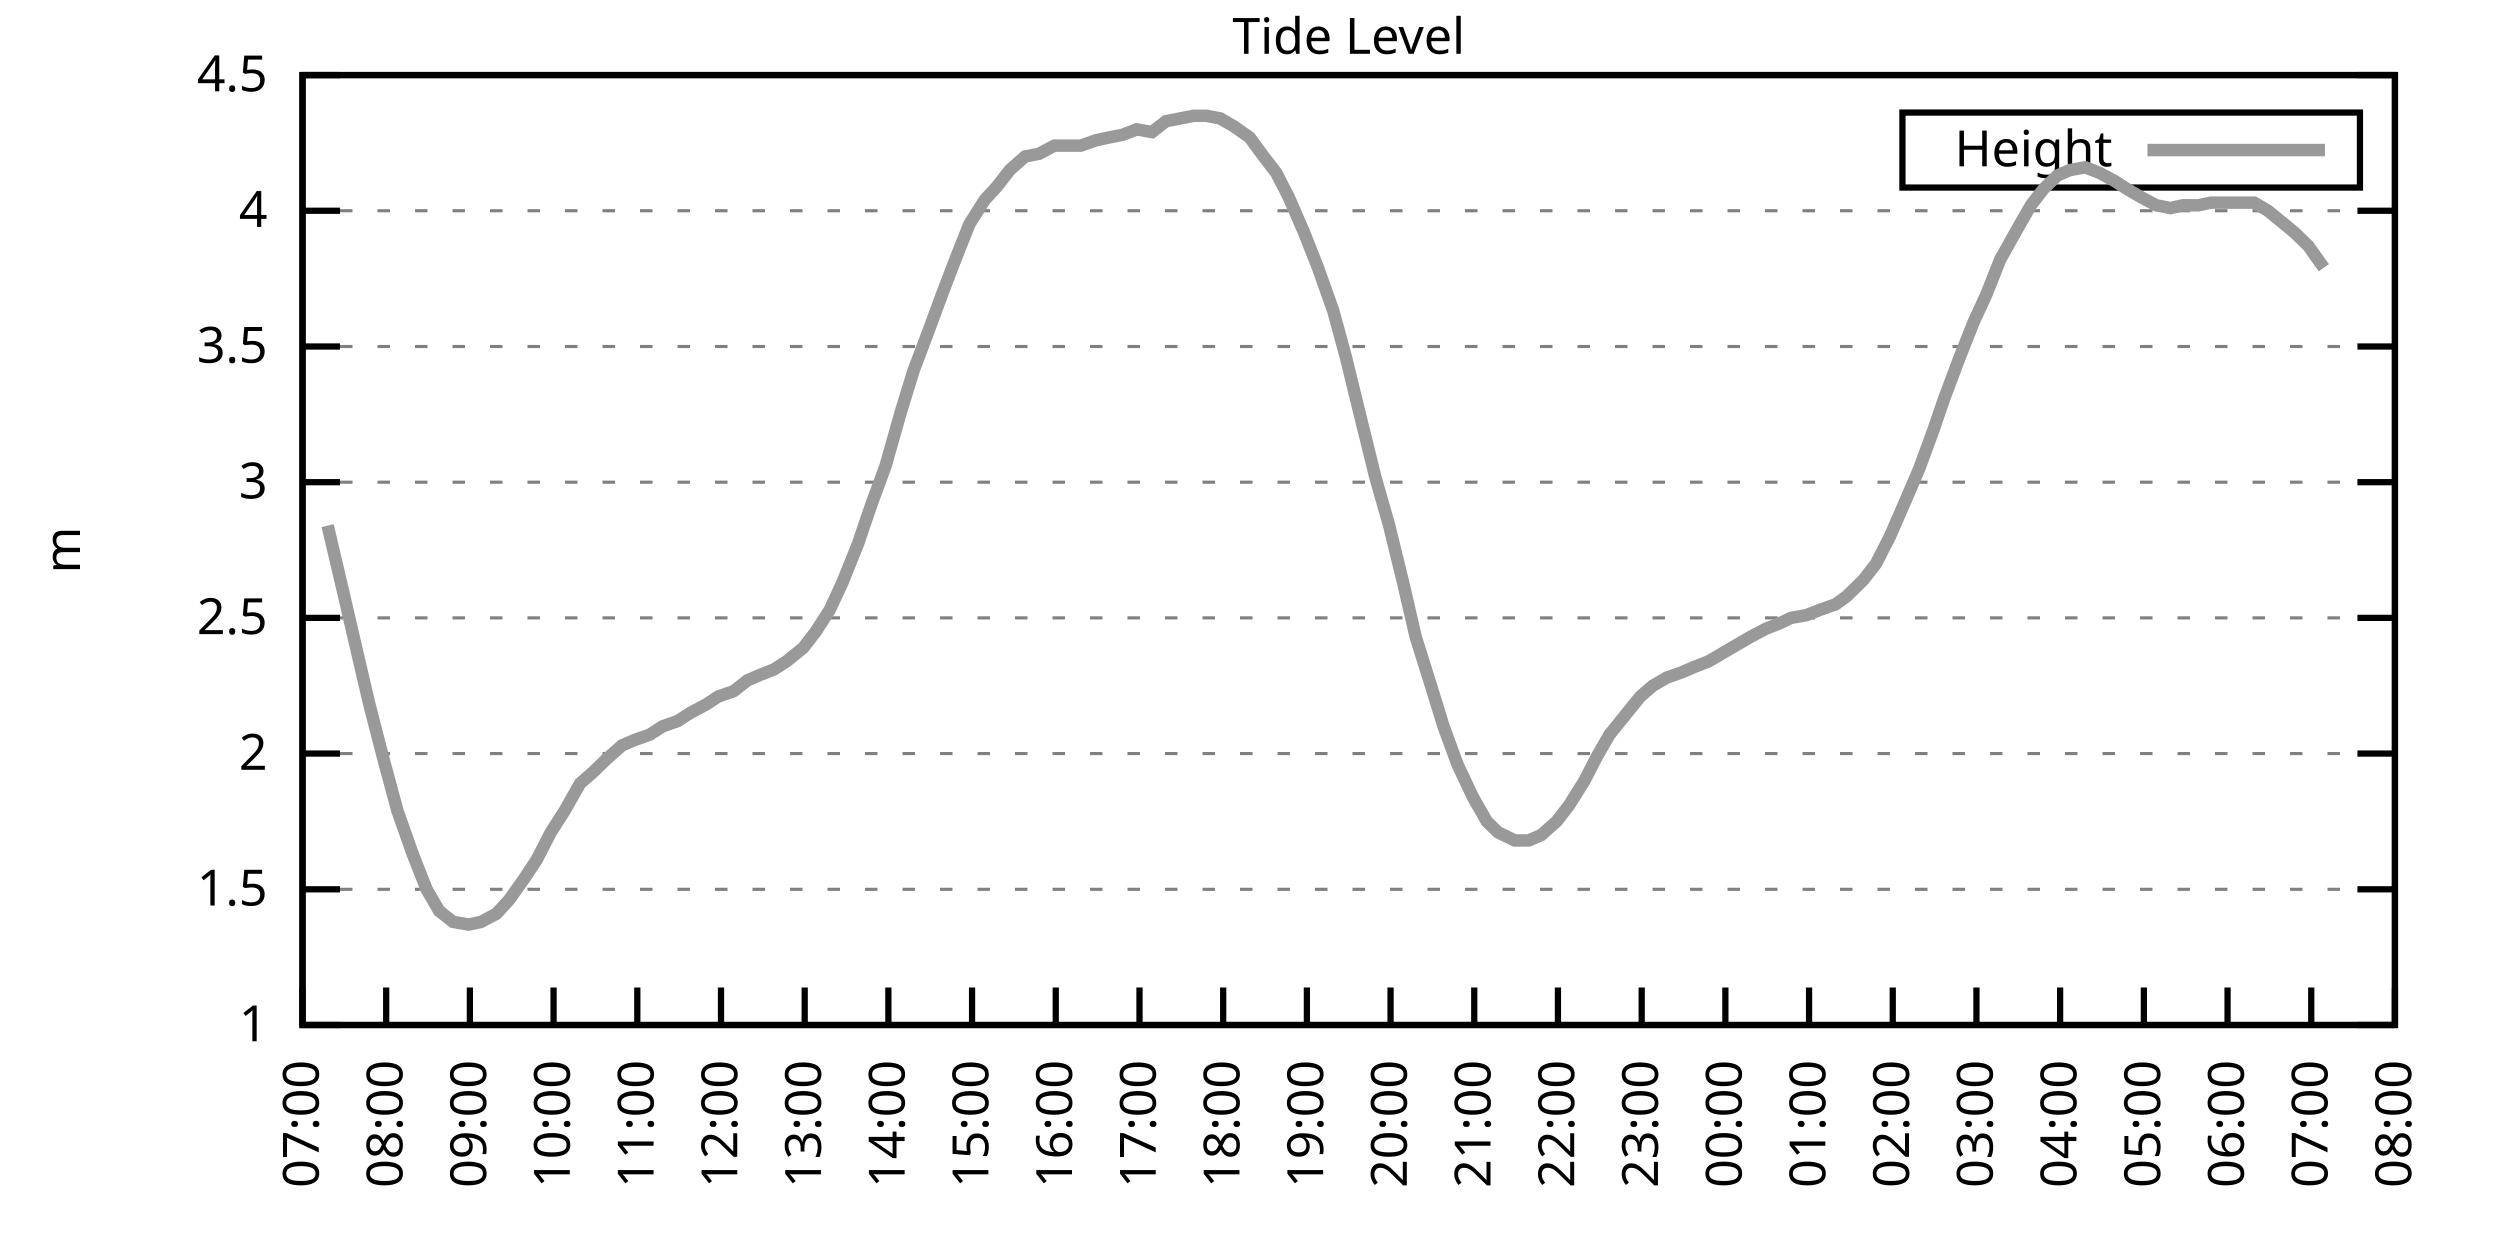
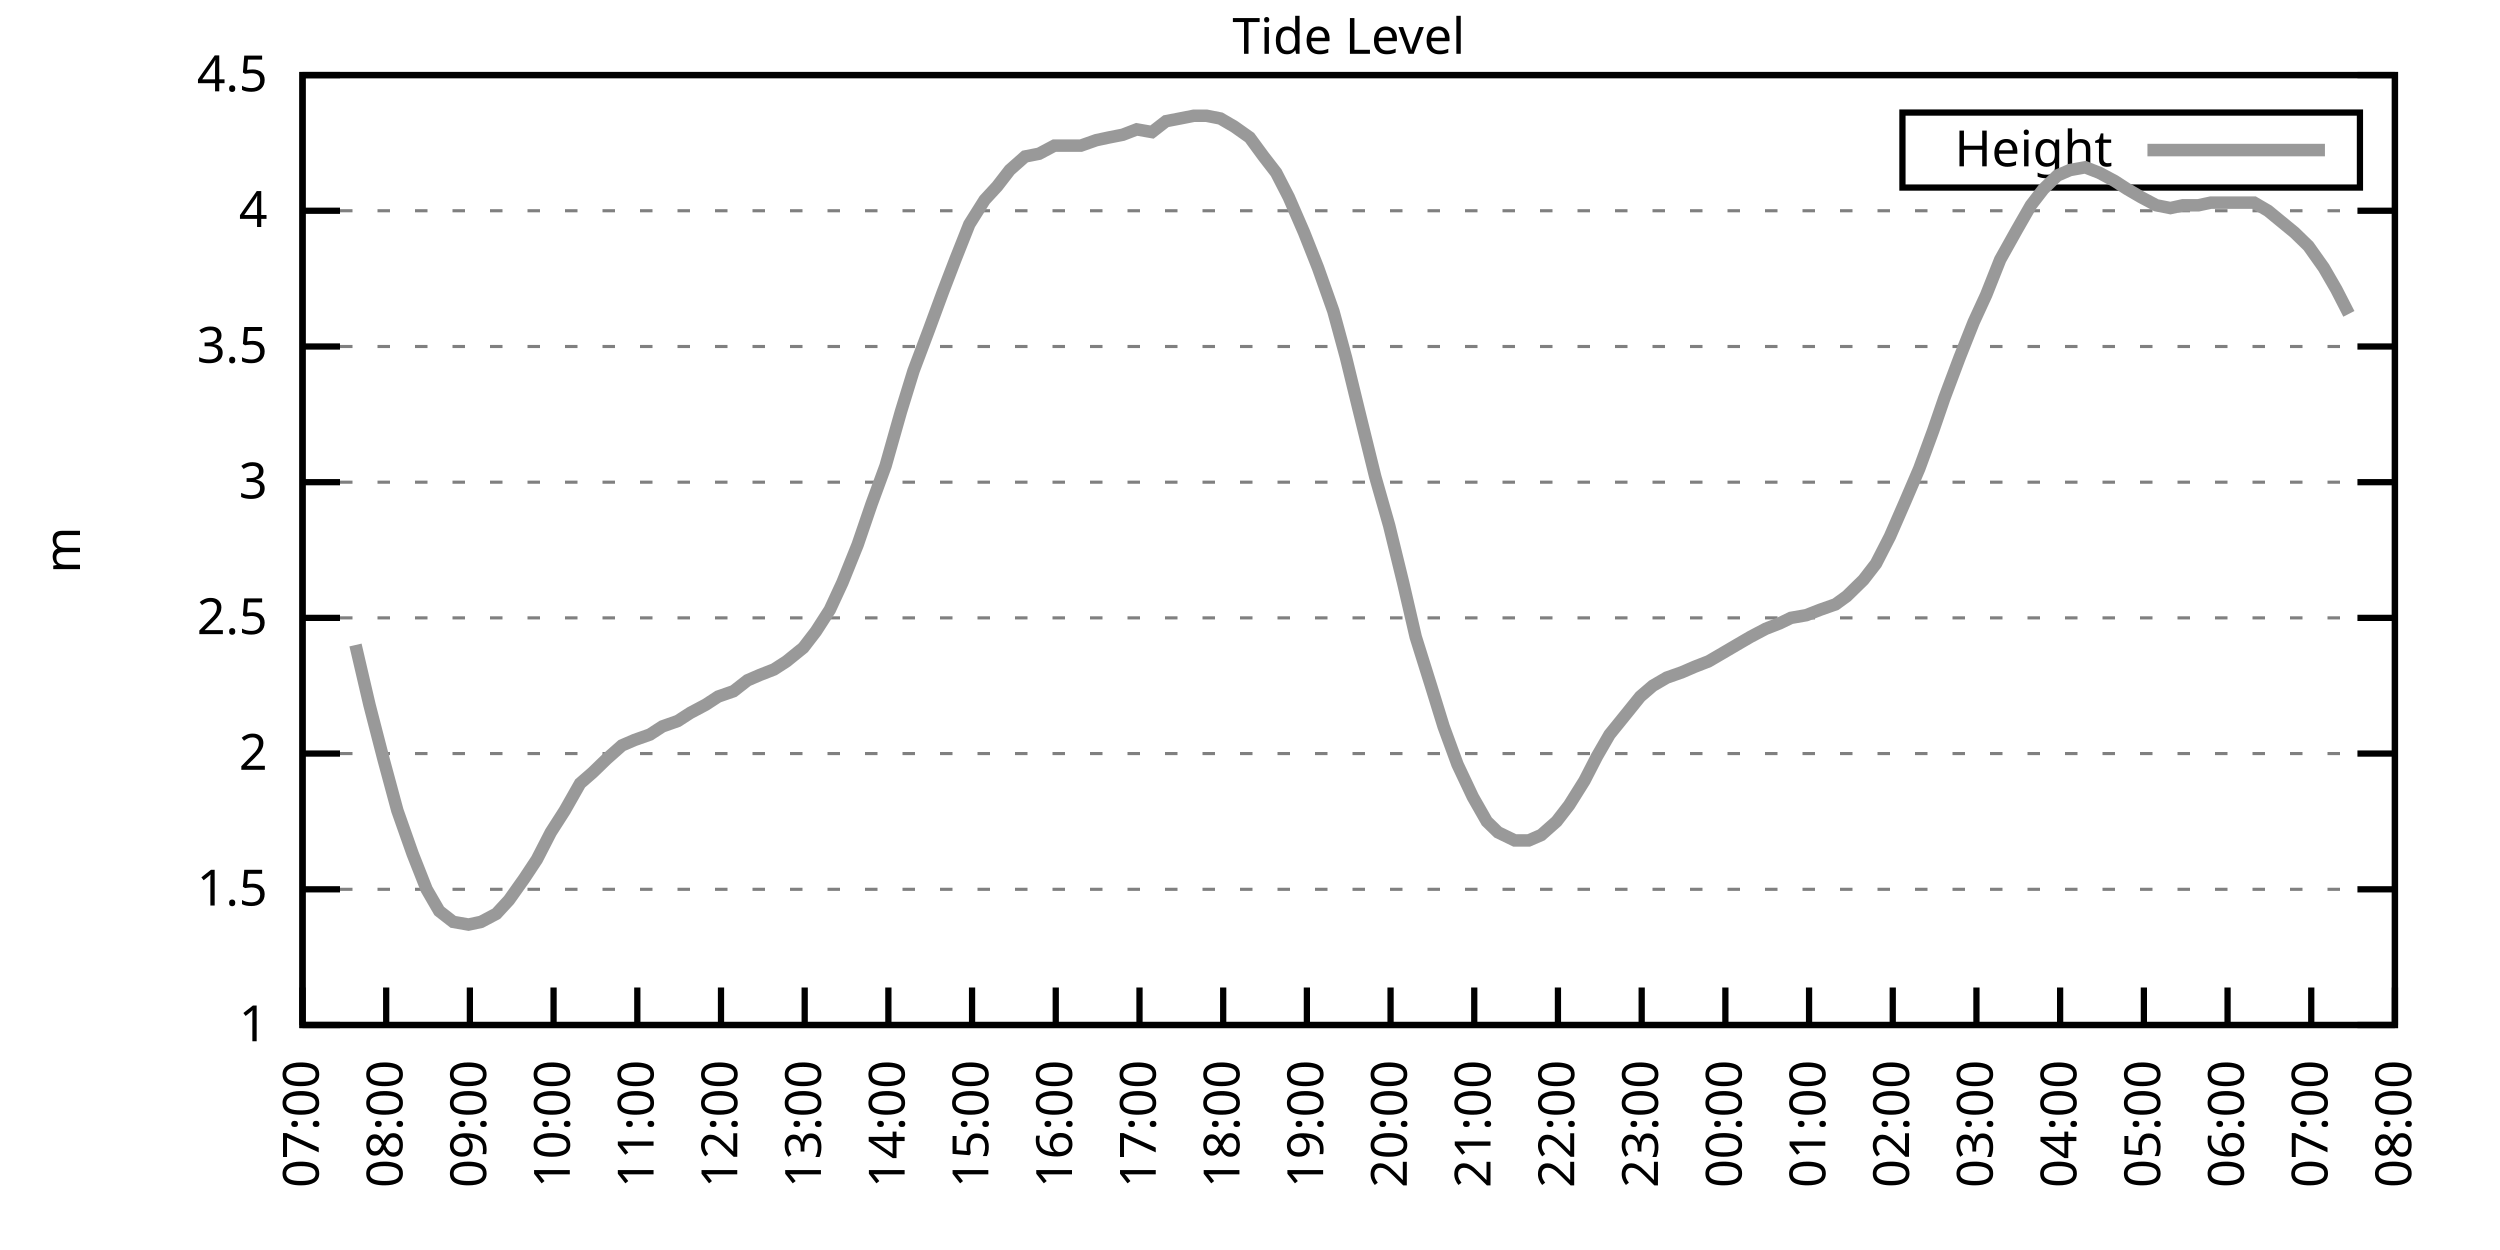
<svg xmlns="http://www.w3.org/2000/svg" xmlns:xlink="http://www.w3.org/1999/xlink" width="400" height="200" viewBox="0 0 400 200">
  <g id="gnuplot_canvas">
    <rect x="0" y="0" width="400" height="200" fill="none" />
    <defs>
      <circle id="gpDot" r="0.5" stroke-width="0.5" stroke="currentColor" />
      <path id="gpPt0" stroke-width="0.333" stroke="currentColor" d="M-1,0 h2 M0,-1 v2" />
      <path id="gpPt1" stroke-width="0.333" stroke="currentColor" d="M-1,-1 L1,1 M1,-1 L-1,1" />
      <path id="gpPt2" stroke-width="0.333" stroke="currentColor" d="M-1,0 L1,0 M0,-1 L0,1 M-1,-1 L1,1 M-1,1 L1,-1" />
      <rect id="gpPt3" stroke-width="0.333" stroke="currentColor" x="-1" y="-1" width="2" height="2" />
      <rect id="gpPt4" stroke-width="0.333" stroke="currentColor" fill="currentColor" x="-1" y="-1" width="2" height="2" />
      <circle id="gpPt5" stroke-width="0.333" stroke="currentColor" cx="0" cy="0" r="1" />
      <use xlink:href="#gpPt5" id="gpPt6" fill="currentColor" stroke="none" />
      <path id="gpPt7" stroke-width="0.333" stroke="currentColor" d="M0,-1.33 L-1.33,0.67 L1.33,0.67 z" />
      <use xlink:href="#gpPt7" id="gpPt8" fill="currentColor" stroke="none" />
      <use xlink:href="#gpPt7" id="gpPt9" stroke="currentColor" transform="rotate(180)" />
      <use xlink:href="#gpPt9" id="gpPt10" fill="currentColor" stroke="none" />
      <use xlink:href="#gpPt3" id="gpPt11" stroke="currentColor" transform="rotate(45)" />
      <use xlink:href="#gpPt11" id="gpPt12" fill="currentColor" stroke="none" />
      <path id="gpPt13" stroke-width="0.333" stroke="currentColor" d="M0,1.330 L1.265,0.411 L0.782,-1.067 L-0.782,-1.076 L-1.265,0.411 z" />
      <use xlink:href="#gpPt13" id="gpPt14" fill="currentColor" stroke="none" />
      <filter id="textbox" filterUnits="objectBoundingBox" x="0" y="0" height="1" width="1">
        <feFlood flood-color="white" flood-opacity="1" result="bgnd" />
        <feComposite in="SourceGraphic" in2="bgnd" operator="atop" />
      </filter>
      <filter id="greybox" filterUnits="objectBoundingBox" x="0" y="0" height="1" width="1">
        <feFlood flood-color="lightgrey" flood-opacity="1" result="grey" />
        <feComposite in="SourceGraphic" in2="grey" operator="atop" />
      </filter>
    </defs>
    <g fill="none" color="white" stroke="currentColor" stroke-width="1.00" stroke-linecap="butt" stroke-linejoin="miter">
</g>
    <g fill="none" color="black" stroke="currentColor" stroke-width="1.00" stroke-linecap="butt" stroke-linejoin="miter">
      <g stroke="none" shape-rendering="crispEdges">
        <polygon fill="rgb(255, 255, 255)" points="48.40,164.00 383.18,164.00 383.18,12.02 48.40,12.02 " />
      </g>
    </g>
    <g fill="none" color="black" stroke="currentColor" stroke-width="1.00" stroke-linecap="butt" stroke-linejoin="miter">
</g>
    <g fill="none" color="black" stroke="black" stroke-width="0.50" stroke-linecap="butt" stroke-linejoin="miter">
</g>
    <g fill="none" color="gray" stroke="currentColor" stroke-width="0.50" stroke-linecap="butt" stroke-linejoin="miter">
      <path stroke="gray" stroke-dasharray="2,4" class="gridline" d="M48.40,164.00 L383.19,164.00  " />
    </g>
    <g fill="none" color="gray" stroke="gray" stroke-width="1.00" stroke-linecap="butt" stroke-linejoin="miter">
</g>
    <g fill="none" color="black" stroke="currentColor" stroke-width="1.00" stroke-linecap="butt" stroke-linejoin="miter">
      <path stroke="black" d="M48.40,164.00 L54.40,164.00 M383.19,164.00 L377.19,164.00  " />
      <g transform="translate(42.80,166.60)" stroke="none" fill="black" font-family="Sans" font-size="8.00" text-anchor="end">
        <text>
          <tspan font-family="Sans"> 1</tspan>
        </text>
      </g>
    </g>
    <g fill="none" color="black" stroke="currentColor" stroke-width="1.00" stroke-linecap="butt" stroke-linejoin="miter">
</g>
    <g fill="none" color="black" stroke="black" stroke-width="0.50" stroke-linecap="butt" stroke-linejoin="miter">
</g>
    <g fill="none" color="gray" stroke="currentColor" stroke-width="0.50" stroke-linecap="butt" stroke-linejoin="miter">
      <path stroke="gray" stroke-dasharray="2,4" class="gridline" d="M48.40,142.29 L383.19,142.29  " />
    </g>
    <g fill="none" color="gray" stroke="gray" stroke-width="1.00" stroke-linecap="butt" stroke-linejoin="miter">
</g>
    <g fill="none" color="black" stroke="currentColor" stroke-width="1.00" stroke-linecap="butt" stroke-linejoin="miter">
      <path stroke="black" d="M48.40,142.29 L54.40,142.29 M383.19,142.29 L377.19,142.29  " />
      <g transform="translate(42.80,144.89)" stroke="none" fill="black" font-family="Sans" font-size="8.00" text-anchor="end">
        <text>
          <tspan font-family="Sans"> 1.5</tspan>
        </text>
      </g>
    </g>
    <g fill="none" color="black" stroke="currentColor" stroke-width="1.00" stroke-linecap="butt" stroke-linejoin="miter">
</g>
    <g fill="none" color="black" stroke="black" stroke-width="0.50" stroke-linecap="butt" stroke-linejoin="miter">
</g>
    <g fill="none" color="gray" stroke="currentColor" stroke-width="0.50" stroke-linecap="butt" stroke-linejoin="miter">
      <path stroke="gray" stroke-dasharray="2,4" class="gridline" d="M48.40,120.57 L383.19,120.57  " />
    </g>
    <g fill="none" color="gray" stroke="gray" stroke-width="1.00" stroke-linecap="butt" stroke-linejoin="miter">
</g>
    <g fill="none" color="black" stroke="currentColor" stroke-width="1.00" stroke-linecap="butt" stroke-linejoin="miter">
      <path stroke="black" d="M48.40,120.57 L54.40,120.57 M383.19,120.57 L377.19,120.57  " />
      <g transform="translate(42.80,123.17)" stroke="none" fill="black" font-family="Sans" font-size="8.00" text-anchor="end">
        <text>
          <tspan font-family="Sans"> 2</tspan>
        </text>
      </g>
    </g>
    <g fill="none" color="black" stroke="currentColor" stroke-width="1.00" stroke-linecap="butt" stroke-linejoin="miter">
</g>
    <g fill="none" color="black" stroke="black" stroke-width="0.50" stroke-linecap="butt" stroke-linejoin="miter">
</g>
    <g fill="none" color="gray" stroke="currentColor" stroke-width="0.50" stroke-linecap="butt" stroke-linejoin="miter">
      <path stroke="gray" stroke-dasharray="2,4" class="gridline" d="M48.40,98.86 L383.19,98.86  " />
    </g>
    <g fill="none" color="gray" stroke="gray" stroke-width="1.00" stroke-linecap="butt" stroke-linejoin="miter">
</g>
    <g fill="none" color="black" stroke="currentColor" stroke-width="1.00" stroke-linecap="butt" stroke-linejoin="miter">
      <path stroke="black" d="M48.40,98.86 L54.40,98.86 M383.19,98.86 L377.19,98.86  " />
      <g transform="translate(42.80,101.46)" stroke="none" fill="black" font-family="Sans" font-size="8.00" text-anchor="end">
        <text>
          <tspan font-family="Sans"> 2.5</tspan>
        </text>
      </g>
    </g>
    <g fill="none" color="black" stroke="currentColor" stroke-width="1.00" stroke-linecap="butt" stroke-linejoin="miter">
</g>
    <g fill="none" color="black" stroke="black" stroke-width="0.50" stroke-linecap="butt" stroke-linejoin="miter">
</g>
    <g fill="none" color="gray" stroke="currentColor" stroke-width="0.50" stroke-linecap="butt" stroke-linejoin="miter">
      <path stroke="gray" stroke-dasharray="2,4" class="gridline" d="M48.40,77.15 L383.19,77.15  " />
    </g>
    <g fill="none" color="gray" stroke="gray" stroke-width="1.00" stroke-linecap="butt" stroke-linejoin="miter">
</g>
    <g fill="none" color="black" stroke="currentColor" stroke-width="1.00" stroke-linecap="butt" stroke-linejoin="miter">
      <path stroke="black" d="M48.40,77.15 L54.40,77.15 M383.19,77.15 L377.19,77.15  " />
      <g transform="translate(42.80,79.75)" stroke="none" fill="black" font-family="Sans" font-size="8.00" text-anchor="end">
        <text>
          <tspan font-family="Sans"> 3</tspan>
        </text>
      </g>
    </g>
    <g fill="none" color="black" stroke="currentColor" stroke-width="1.00" stroke-linecap="butt" stroke-linejoin="miter">
</g>
    <g fill="none" color="black" stroke="black" stroke-width="0.50" stroke-linecap="butt" stroke-linejoin="miter">
</g>
    <g fill="none" color="gray" stroke="currentColor" stroke-width="0.50" stroke-linecap="butt" stroke-linejoin="miter">
      <path stroke="gray" stroke-dasharray="2,4" class="gridline" d="M48.40,55.44 L383.19,55.44  " />
    </g>
    <g fill="none" color="gray" stroke="gray" stroke-width="1.00" stroke-linecap="butt" stroke-linejoin="miter">
</g>
    <g fill="none" color="black" stroke="currentColor" stroke-width="1.00" stroke-linecap="butt" stroke-linejoin="miter">
      <path stroke="black" d="M48.40,55.44 L54.40,55.44 M383.19,55.44 L377.19,55.44  " />
      <g transform="translate(42.80,58.04)" stroke="none" fill="black" font-family="Sans" font-size="8.00" text-anchor="end">
        <text>
          <tspan font-family="Sans"> 3.5</tspan>
        </text>
      </g>
    </g>
    <g fill="none" color="black" stroke="currentColor" stroke-width="1.00" stroke-linecap="butt" stroke-linejoin="miter">
</g>
    <g fill="none" color="black" stroke="black" stroke-width="0.50" stroke-linecap="butt" stroke-linejoin="miter">
</g>
    <g fill="none" color="gray" stroke="currentColor" stroke-width="0.50" stroke-linecap="butt" stroke-linejoin="miter">
      <path stroke="gray" stroke-dasharray="2,4" class="gridline" d="M48.40,33.72 L383.19,33.72  " />
    </g>
    <g fill="none" color="gray" stroke="gray" stroke-width="1.00" stroke-linecap="butt" stroke-linejoin="miter">
</g>
    <g fill="none" color="black" stroke="currentColor" stroke-width="1.00" stroke-linecap="butt" stroke-linejoin="miter">
      <path stroke="black" d="M48.40,33.72 L54.40,33.72 M383.19,33.72 L377.19,33.72  " />
      <g transform="translate(42.80,36.32)" stroke="none" fill="black" font-family="Sans" font-size="8.00" text-anchor="end">
        <text>
          <tspan font-family="Sans"> 4</tspan>
        </text>
      </g>
    </g>
    <g fill="none" color="black" stroke="currentColor" stroke-width="1.00" stroke-linecap="butt" stroke-linejoin="miter">
</g>
    <g fill="none" color="black" stroke="black" stroke-width="0.50" stroke-linecap="butt" stroke-linejoin="miter">
</g>
    <g fill="none" color="gray" stroke="currentColor" stroke-width="0.50" stroke-linecap="butt" stroke-linejoin="miter">
      <path stroke="gray" stroke-dasharray="2,4" class="gridline" d="M48.40,12.01 L383.19,12.01  " />
    </g>
    <g fill="none" color="gray" stroke="gray" stroke-width="1.00" stroke-linecap="butt" stroke-linejoin="miter">
</g>
    <g fill="none" color="black" stroke="currentColor" stroke-width="1.00" stroke-linecap="butt" stroke-linejoin="miter">
      <path stroke="black" d="M48.40,12.01 L54.40,12.01 M383.19,12.01 L377.19,12.01  " />
      <g transform="translate(42.80,14.61)" stroke="none" fill="black" font-family="Sans" font-size="8.00" text-anchor="end">
        <text>
          <tspan font-family="Sans"> 4.5</tspan>
        </text>
      </g>
    </g>
    <g fill="none" color="black" stroke="currentColor" stroke-width="1.00" stroke-linecap="butt" stroke-linejoin="miter">
      <path stroke="black" d="M48.40,164.00 L48.40,158.00  " />
      <g transform="translate(51.00,169.60) rotate(270.00)" stroke="none" fill="black" font-family="Sans" font-size="8.00" text-anchor="end">
        <text>
          <tspan font-family="Sans">07:00</tspan>
        </text>
      </g>
    </g>
    <g fill="none" color="black" stroke="currentColor" stroke-width="1.00" stroke-linecap="butt" stroke-linejoin="miter">
      <path stroke="black" d="M61.79,164.00 L61.79,158.00  " />
      <g transform="translate(64.39,169.60) rotate(270.00)" stroke="none" fill="black" font-family="Sans" font-size="8.00" text-anchor="end">
        <text>
          <tspan font-family="Sans">08:00</tspan>
        </text>
      </g>
    </g>
    <g fill="none" color="black" stroke="currentColor" stroke-width="1.00" stroke-linecap="butt" stroke-linejoin="miter">
      <path stroke="black" d="M75.18,164.00 L75.18,158.00  " />
      <g transform="translate(77.78,169.60) rotate(270.00)" stroke="none" fill="black" font-family="Sans" font-size="8.00" text-anchor="end">
        <text>
          <tspan font-family="Sans">09:00</tspan>
        </text>
      </g>
    </g>
    <g fill="none" color="black" stroke="currentColor" stroke-width="1.00" stroke-linecap="butt" stroke-linejoin="miter">
      <path stroke="black" d="M88.57,164.00 L88.57,158.00  " />
      <g transform="translate(91.17,169.60) rotate(270.00)" stroke="none" fill="black" font-family="Sans" font-size="8.00" text-anchor="end">
        <text>
          <tspan font-family="Sans">10:00</tspan>
        </text>
      </g>
    </g>
    <g fill="none" color="black" stroke="currentColor" stroke-width="1.00" stroke-linecap="butt" stroke-linejoin="miter">
      <path stroke="black" d="M101.97,164.00 L101.97,158.00  " />
      <g transform="translate(104.57,169.60) rotate(270.00)" stroke="none" fill="black" font-family="Sans" font-size="8.00" text-anchor="end">
        <text>
          <tspan font-family="Sans">11:00</tspan>
        </text>
      </g>
    </g>
    <g fill="none" color="black" stroke="currentColor" stroke-width="1.00" stroke-linecap="butt" stroke-linejoin="miter">
      <path stroke="black" d="M115.36,164.00 L115.36,158.00  " />
      <g transform="translate(117.96,169.60) rotate(270.00)" stroke="none" fill="black" font-family="Sans" font-size="8.00" text-anchor="end">
        <text>
          <tspan font-family="Sans">12:00</tspan>
        </text>
      </g>
    </g>
    <g fill="none" color="black" stroke="currentColor" stroke-width="1.00" stroke-linecap="butt" stroke-linejoin="miter">
      <path stroke="black" d="M128.75,164.00 L128.75,158.00  " />
      <g transform="translate(131.35,169.60) rotate(270.00)" stroke="none" fill="black" font-family="Sans" font-size="8.00" text-anchor="end">
        <text>
          <tspan font-family="Sans">13:00</tspan>
        </text>
      </g>
    </g>
    <g fill="none" color="black" stroke="currentColor" stroke-width="1.00" stroke-linecap="butt" stroke-linejoin="miter">
      <path stroke="black" d="M142.14,164.00 L142.14,158.00  " />
      <g transform="translate(144.74,169.60) rotate(270.00)" stroke="none" fill="black" font-family="Sans" font-size="8.00" text-anchor="end">
        <text>
          <tspan font-family="Sans">14:00</tspan>
        </text>
      </g>
    </g>
    <g fill="none" color="black" stroke="currentColor" stroke-width="1.00" stroke-linecap="butt" stroke-linejoin="miter">
      <path stroke="black" d="M155.53,164.00 L155.53,158.00  " />
      <g transform="translate(158.13,169.60) rotate(270.00)" stroke="none" fill="black" font-family="Sans" font-size="8.00" text-anchor="end">
        <text>
          <tspan font-family="Sans">15:00</tspan>
        </text>
      </g>
    </g>
    <g fill="none" color="black" stroke="currentColor" stroke-width="1.00" stroke-linecap="butt" stroke-linejoin="miter">
      <path stroke="black" d="M168.92,164.00 L168.92,158.00  " />
      <g transform="translate(171.52,169.60) rotate(270.00)" stroke="none" fill="black" font-family="Sans" font-size="8.00" text-anchor="end">
        <text>
          <tspan font-family="Sans">16:00</tspan>
        </text>
      </g>
    </g>
    <g fill="none" color="black" stroke="currentColor" stroke-width="1.00" stroke-linecap="butt" stroke-linejoin="miter">
      <path stroke="black" d="M182.32,164.00 L182.32,158.00  " />
      <g transform="translate(184.92,169.60) rotate(270.00)" stroke="none" fill="black" font-family="Sans" font-size="8.00" text-anchor="end">
        <text>
          <tspan font-family="Sans">17:00</tspan>
        </text>
      </g>
    </g>
    <g fill="none" color="black" stroke="currentColor" stroke-width="1.00" stroke-linecap="butt" stroke-linejoin="miter">
      <path stroke="black" d="M195.71,164.00 L195.71,158.00  " />
      <g transform="translate(198.31,169.60) rotate(270.00)" stroke="none" fill="black" font-family="Sans" font-size="8.00" text-anchor="end">
        <text>
          <tspan font-family="Sans">18:00</tspan>
        </text>
      </g>
    </g>
    <g fill="none" color="black" stroke="currentColor" stroke-width="1.00" stroke-linecap="butt" stroke-linejoin="miter">
      <path stroke="black" d="M209.10,164.00 L209.10,158.00  " />
      <g transform="translate(211.70,169.60) rotate(270.00)" stroke="none" fill="black" font-family="Sans" font-size="8.00" text-anchor="end">
        <text>
          <tspan font-family="Sans">19:00</tspan>
        </text>
      </g>
    </g>
    <g fill="none" color="black" stroke="currentColor" stroke-width="1.00" stroke-linecap="butt" stroke-linejoin="miter">
      <path stroke="black" d="M222.49,164.00 L222.49,158.00  " />
      <g transform="translate(225.09,169.60) rotate(270.00)" stroke="none" fill="black" font-family="Sans" font-size="8.00" text-anchor="end">
        <text>
          <tspan font-family="Sans">20:00</tspan>
        </text>
      </g>
    </g>
    <g fill="none" color="black" stroke="currentColor" stroke-width="1.00" stroke-linecap="butt" stroke-linejoin="miter">
      <path stroke="black" d="M235.88,164.00 L235.88,158.00  " />
      <g transform="translate(238.48,169.60) rotate(270.00)" stroke="none" fill="black" font-family="Sans" font-size="8.00" text-anchor="end">
        <text>
          <tspan font-family="Sans">21:00</tspan>
        </text>
      </g>
    </g>
    <g fill="none" color="black" stroke="currentColor" stroke-width="1.00" stroke-linecap="butt" stroke-linejoin="miter">
      <path stroke="black" d="M249.27,164.00 L249.27,158.00  " />
      <g transform="translate(251.87,169.60) rotate(270.00)" stroke="none" fill="black" font-family="Sans" font-size="8.00" text-anchor="end">
        <text>
          <tspan font-family="Sans">22:00</tspan>
        </text>
      </g>
    </g>
    <g fill="none" color="black" stroke="currentColor" stroke-width="1.00" stroke-linecap="butt" stroke-linejoin="miter">
      <path stroke="black" d="M262.67,164.00 L262.67,158.00  " />
      <g transform="translate(265.27,169.60) rotate(270.00)" stroke="none" fill="black" font-family="Sans" font-size="8.00" text-anchor="end">
        <text>
          <tspan font-family="Sans">23:00</tspan>
        </text>
      </g>
    </g>
    <g fill="none" color="black" stroke="currentColor" stroke-width="1.00" stroke-linecap="butt" stroke-linejoin="miter">
      <path stroke="black" d="M276.06,164.00 L276.06,158.00  " />
      <g transform="translate(278.66,169.60) rotate(270.00)" stroke="none" fill="black" font-family="Sans" font-size="8.00" text-anchor="end">
        <text>
          <tspan font-family="Sans">00:00</tspan>
        </text>
      </g>
    </g>
    <g fill="none" color="black" stroke="currentColor" stroke-width="1.00" stroke-linecap="butt" stroke-linejoin="miter">
      <path stroke="black" d="M289.45,164.00 L289.45,158.00  " />
      <g transform="translate(292.05,169.60) rotate(270.00)" stroke="none" fill="black" font-family="Sans" font-size="8.00" text-anchor="end">
        <text>
          <tspan font-family="Sans">01:00</tspan>
        </text>
      </g>
    </g>
    <g fill="none" color="black" stroke="currentColor" stroke-width="1.00" stroke-linecap="butt" stroke-linejoin="miter">
      <path stroke="black" d="M302.84,164.00 L302.84,158.00  " />
      <g transform="translate(305.44,169.60) rotate(270.00)" stroke="none" fill="black" font-family="Sans" font-size="8.00" text-anchor="end">
        <text>
          <tspan font-family="Sans">02:00</tspan>
        </text>
      </g>
    </g>
    <g fill="none" color="black" stroke="currentColor" stroke-width="1.00" stroke-linecap="butt" stroke-linejoin="miter">
      <path stroke="black" d="M316.23,164.00 L316.23,158.00  " />
      <g transform="translate(318.83,169.60) rotate(270.00)" stroke="none" fill="black" font-family="Sans" font-size="8.00" text-anchor="end">
        <text>
          <tspan font-family="Sans">03:00</tspan>
        </text>
      </g>
    </g>
    <g fill="none" color="black" stroke="currentColor" stroke-width="1.00" stroke-linecap="butt" stroke-linejoin="miter">
      <path stroke="black" d="M329.62,164.00 L329.62,158.00  " />
      <g transform="translate(332.22,169.60) rotate(270.00)" stroke="none" fill="black" font-family="Sans" font-size="8.00" text-anchor="end">
        <text>
          <tspan font-family="Sans">04:00</tspan>
        </text>
      </g>
    </g>
    <g fill="none" color="black" stroke="currentColor" stroke-width="1.00" stroke-linecap="butt" stroke-linejoin="miter">
      <path stroke="black" d="M343.02,164.00 L343.02,158.00  " />
      <g transform="translate(345.62,169.60) rotate(270.00)" stroke="none" fill="black" font-family="Sans" font-size="8.00" text-anchor="end">
        <text>
          <tspan font-family="Sans">05:00</tspan>
        </text>
      </g>
    </g>
    <g fill="none" color="black" stroke="currentColor" stroke-width="1.00" stroke-linecap="butt" stroke-linejoin="miter">
      <path stroke="black" d="M356.41,164.00 L356.41,158.00  " />
      <g transform="translate(359.01,169.60) rotate(270.00)" stroke="none" fill="black" font-family="Sans" font-size="8.00" text-anchor="end">
        <text>
          <tspan font-family="Sans">06:00</tspan>
        </text>
      </g>
    </g>
    <g fill="none" color="black" stroke="currentColor" stroke-width="1.00" stroke-linecap="butt" stroke-linejoin="miter">
      <path stroke="black" d="M369.80,164.00 L369.80,158.00  " />
      <g transform="translate(372.40,169.60) rotate(270.00)" stroke="none" fill="black" font-family="Sans" font-size="8.00" text-anchor="end">
        <text>
          <tspan font-family="Sans">07:00</tspan>
        </text>
      </g>
    </g>
    <g fill="none" color="black" stroke="currentColor" stroke-width="1.00" stroke-linecap="butt" stroke-linejoin="miter">
      <path stroke="black" d="M383.19,164.00 L383.19,158.00  " />
      <g transform="translate(385.79,169.60) rotate(270.00)" stroke="none" fill="black" font-family="Sans" font-size="8.00" text-anchor="end">
        <text>
          <tspan font-family="Sans">08:00</tspan>
        </text>
      </g>
    </g>
    <g fill="none" color="black" stroke="currentColor" stroke-width="1.00" stroke-linecap="butt" stroke-linejoin="miter">
</g>
    <g fill="none" color="black" stroke="currentColor" stroke-width="1.00" stroke-linecap="butt" stroke-linejoin="miter">
      <path stroke="black" d="M48.40,12.01 L48.40,164.00 L383.19,164.00 L383.19,12.01 L48.40,12.01 Z  " />
    </g>
    <g fill="none" color="black" stroke="currentColor" stroke-width="1.00" stroke-linecap="butt" stroke-linejoin="miter">
</g>
    <g fill="none" color="black" stroke="currentColor" stroke-width="1.00" stroke-linecap="butt" stroke-linejoin="miter">
      <path stroke="black" d="M304.39,30.01 L304.39,18.01 L377.59,18.01 L377.59,30.01 L304.39,30.01 Z  " />
    </g>
    <g id="Tide_level_plot_1">
      <g fill="none" color="white" stroke="black" stroke-width="2.00" stroke-linecap="butt" stroke-linejoin="miter">
</g>
      <g fill="none" color="black" stroke="currentColor" stroke-width="2.00" stroke-linecap="butt" stroke-linejoin="miter">
        <g transform="translate(337.99,26.61)" stroke="none" fill="black" font-family="Sans" font-size="8.00" text-anchor="end">
          <text>
            <tspan font-family="Sans">Height</tspan>
          </text>
        </g>
      </g>
      <g fill="none" color="black" stroke="currentColor" stroke-width="2.00" stroke-linecap="butt" stroke-linejoin="miter">
-         <path stroke="rgb(153, 153, 153)" d="M343.59,24.01 L371.99,24.01 M52.42,84.10 L54.87,94.52 L56.88,103.20 L59.11,112.76 L61.35,121.44 L63.58,129.69   L66.03,136.64 L68.26,142.29 L70.27,145.76 L72.50,147.50 L74.96,147.93 L76.97,147.50 L79.42,146.20 L81.43,144.02   L83.89,140.55 L85.90,137.51 L88.13,133.17 L90.36,129.69 L92.82,125.35 L94.82,123.61 L97.06,121.44 L99.51,119.27   L101.52,118.40 L103.98,117.53 L105.98,116.23 L108.44,115.36 L110.45,114.06 L112.90,112.76 L114.91,111.45 L117.37,110.59   L119.60,108.85 L121.61,107.98 L123.84,107.11 L125.85,105.81 L128.53,103.64 L130.54,101.03 L132.77,97.56 L134.78,93.22   L137.23,87.14 L139.46,80.62 L141.69,74.54 L144.15,65.86 L146.16,59.34 L148.61,52.83 L150.85,46.75 L152.85,41.54   L155.09,35.89 L157.54,31.99 L159.55,29.81 L161.56,27.21 L164.01,25.04 L166.25,24.60 L168.70,23.30 L170.71,23.30   L172.94,23.30 L175.40,22.43 L177.41,22.00 L179.64,21.56 L181.87,20.70 L184.32,21.13 L186.56,19.39 L188.79,18.96   L191.02,18.52 L193.03,18.52 L195.26,18.96 L197.49,20.26 L199.95,22.00 L202.18,25.04 L204.19,27.64 L206.20,31.55   L208.65,37.20 L210.88,42.84 L213.34,49.79 L215.35,57.17 L217.36,65.42 L220.04,76.28 L222.27,84.10 L224.50,93.22   L226.51,101.90 L228.96,109.72 L230.97,116.23 L233.20,122.31 L235.66,127.52 L237.89,131.43 L239.68,133.17 L242.36,134.47   L244.59,134.47 L246.60,133.60 L249.05,131.43 L251.06,128.83 L253.51,124.92 L255.52,121.01 L257.53,117.53 L259.99,114.49   L262.44,111.45 L264.45,109.72 L266.68,108.42 L269.14,107.55 L271.15,106.68 L273.38,105.81 L275.61,104.51 L277.84,103.20   L280.07,101.90 L282.53,100.60 L284.76,99.73 L286.55,98.86 L289.00,98.43 L291.23,97.56 L293.69,96.69 L295.48,95.39   L298.15,92.78 L300.16,90.18 L302.39,85.83 L304.85,80.19 L307.08,74.98 L309.31,68.90 L311.10,63.69 L313.55,57.17   L315.79,51.53 L317.79,47.18 L320.03,41.54 L322.70,36.76 L324.94,32.85 L326.95,30.25 L329.18,28.08 L331.19,27.21   L333.64,26.77 L335.87,27.64 L338.33,28.95 L340.34,30.25 L342.57,31.55 L345.02,32.85 L347.26,33.29 L349.26,32.85   L351.72,32.85 L353.73,32.42 L356.18,32.42 L358.19,32.42 L360.65,32.42 L362.88,33.72 L367.12,37.20 L369.35,39.37   L371.81,42.84  " />
+         <path stroke="rgb(153, 153, 153)" d="M343.59,24.01 L371.99,24.01 M56.88,103.20 L59.11,112.76 L61.35,121.44 L63.58,129.69 L66.03,136.64 L68.26,142.29   L70.27,145.76 L72.50,147.50 L74.96,147.93 L76.97,147.50 L79.42,146.20 L81.43,144.02 L83.89,140.55 L85.90,137.51   L88.13,133.17 L90.36,129.69 L92.82,125.35 L94.82,123.61 L97.06,121.44 L99.51,119.27 L101.52,118.40 L103.98,117.53   L105.98,116.23 L108.44,115.36 L110.45,114.06 L112.90,112.76 L114.91,111.45 L117.37,110.59 L119.60,108.85 L121.61,107.98   L123.84,107.11 L125.85,105.81 L128.53,103.64 L130.54,101.03 L132.77,97.56 L134.78,93.22 L137.23,87.14 L139.46,80.62   L141.69,74.54 L144.15,65.86 L146.16,59.34 L148.61,52.83 L150.85,46.75 L152.85,41.54 L155.09,35.89 L157.54,31.99   L159.55,29.81 L161.56,27.21 L164.01,25.04 L166.25,24.60 L168.70,23.30 L170.71,23.30 L172.94,23.30 L175.40,22.43   L177.41,22.00 L179.64,21.56 L181.87,20.70 L184.32,21.13 L186.56,19.39 L188.79,18.96 L191.02,18.52 L193.03,18.52   L195.26,18.96 L197.49,20.26 L199.95,22.00 L202.18,25.04 L204.19,27.64 L206.20,31.55 L208.65,37.20 L210.88,42.84   L213.34,49.79 L215.35,57.17 L217.36,65.42 L220.04,76.28 L222.27,84.10 L224.50,93.22 L226.51,101.90 L228.96,109.72   L230.97,116.23 L233.20,122.31 L235.66,127.52 L237.89,131.43 L239.68,133.17 L242.36,134.47 L244.59,134.47 L246.60,133.60   L249.05,131.43 L251.06,128.83 L253.51,124.92 L255.52,121.01 L257.53,117.53 L259.99,114.49 L262.44,111.45 L264.45,109.72   L266.68,108.42 L269.14,107.55 L271.15,106.68 L273.38,105.81 L275.61,104.51 L277.84,103.20 L280.07,101.90 L282.53,100.60   L284.76,99.73 L286.55,98.86 L289.00,98.43 L291.23,97.56 L293.69,96.69 L295.48,95.39 L298.15,92.78 L300.16,90.18   L302.39,85.83 L304.85,80.19 L307.08,74.98 L309.31,68.90 L311.10,63.69 L313.55,57.17 L315.79,51.53 L317.79,47.18   L320.03,41.54 L322.70,36.76 L324.94,32.85 L326.95,30.25 L329.18,28.08 L331.19,27.21 L333.64,26.77 L335.87,27.64   L338.33,28.95 L340.34,30.25 L342.57,31.55 L345.02,32.85 L347.26,33.29 L349.26,32.85 L351.72,32.85 L353.73,32.42   L356.18,32.42 L358.19,32.42 L360.65,32.42 L362.88,33.72 L367.12,37.20 L369.35,39.37 L371.81,42.84 L373.82,46.32   L375.82,50.22  " />
      </g>
    </g>
    <g fill="none" color="black" stroke="currentColor" stroke-width="2.00" stroke-linecap="butt" stroke-linejoin="miter">
</g>
    <g fill="none" color="black" stroke="black" stroke-width="1.00" stroke-linecap="butt" stroke-linejoin="miter">
</g>
    <g fill="none" color="black" stroke="currentColor" stroke-width="1.00" stroke-linecap="butt" stroke-linejoin="miter">
      <path stroke="black" d="M48.40,12.01 L48.40,164.00 L383.19,164.00 L383.19,12.01 L48.40,12.01 Z  " />
      <g transform="translate(12.80,88.01) rotate(270.00)" stroke="none" fill="black" font-family="Sans" font-size="8.00" text-anchor="middle">
        <text>
          <tspan font-family="Sans">m</tspan>
        </text>
      </g>
    </g>
    <g fill="none" color="black" stroke="currentColor" stroke-width="1.00" stroke-linecap="butt" stroke-linejoin="miter">
</g>
    <g fill="none" color="black" stroke="currentColor" stroke-width="1.00" stroke-linecap="butt" stroke-linejoin="miter">
      <g transform="translate(215.79,8.61)" stroke="none" fill="black" font-family="Sans" font-size="8.00" text-anchor="middle">
        <text>
          <tspan font-family="Sans">Tide Level</tspan>
        </text>
      </g>
    </g>
    <g fill="none" color="black" stroke="currentColor" stroke-width="1.00" stroke-linecap="butt" stroke-linejoin="miter">
</g>
  </g>
</svg>
